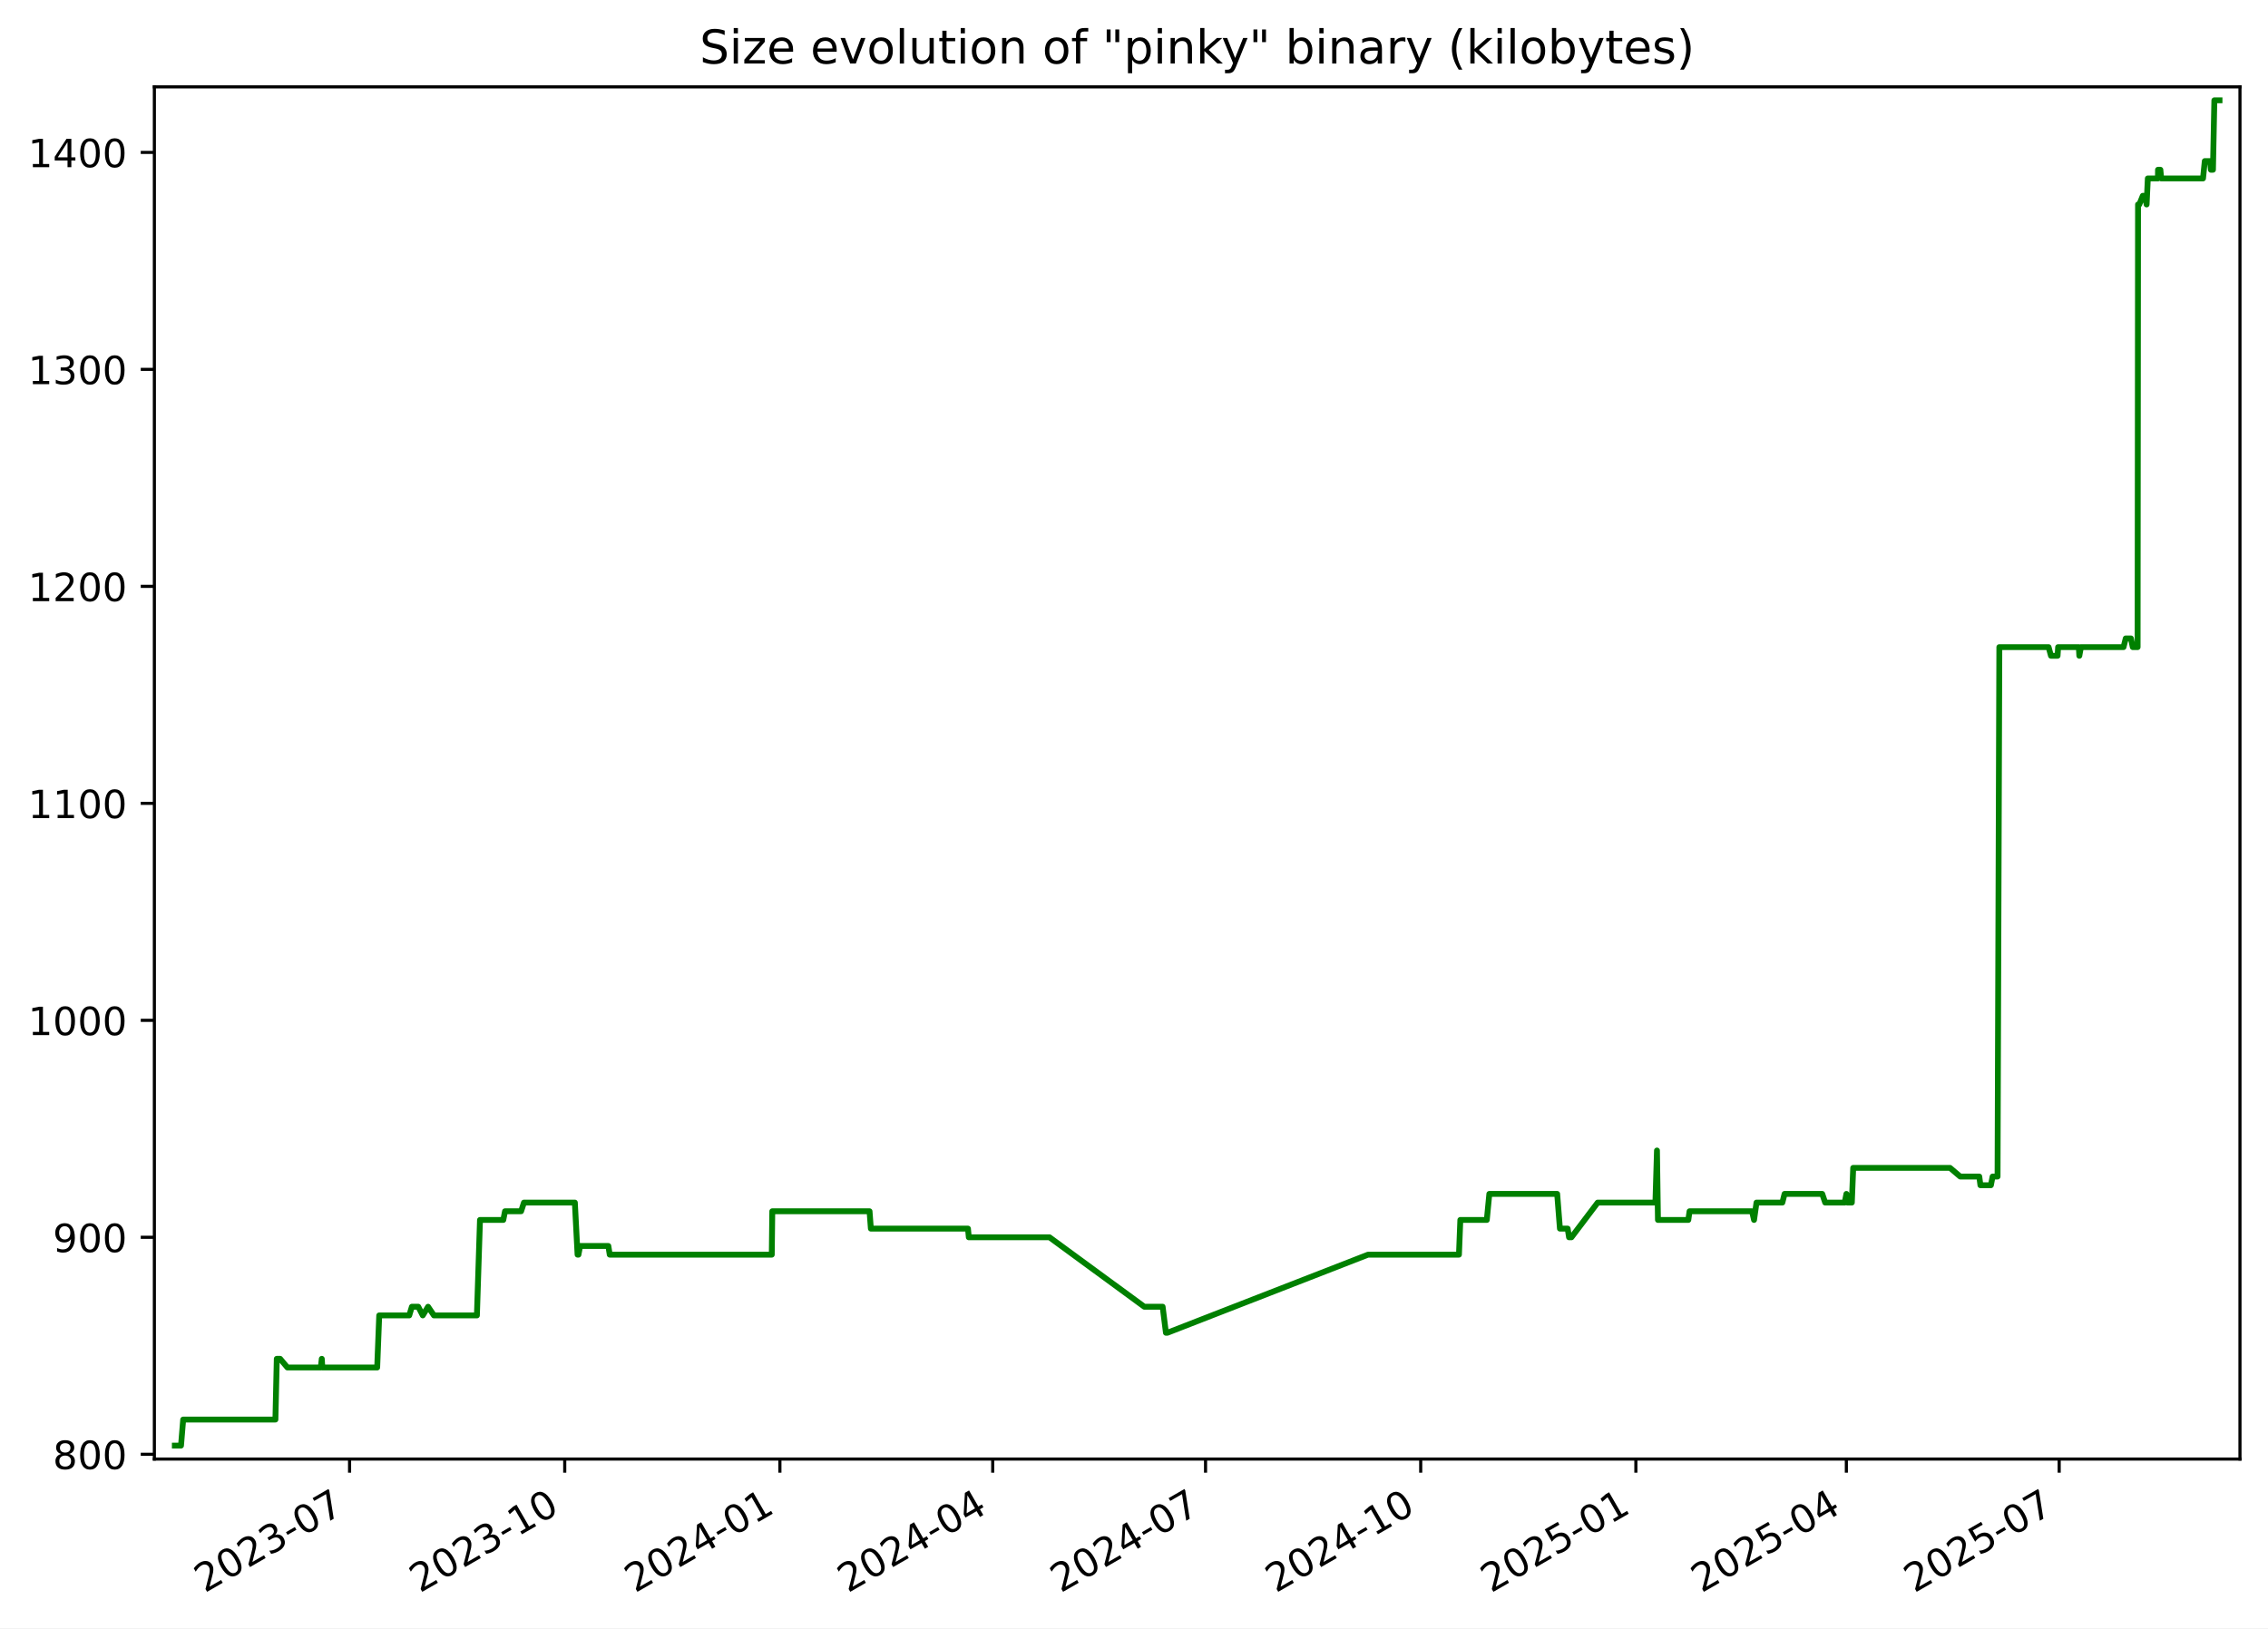
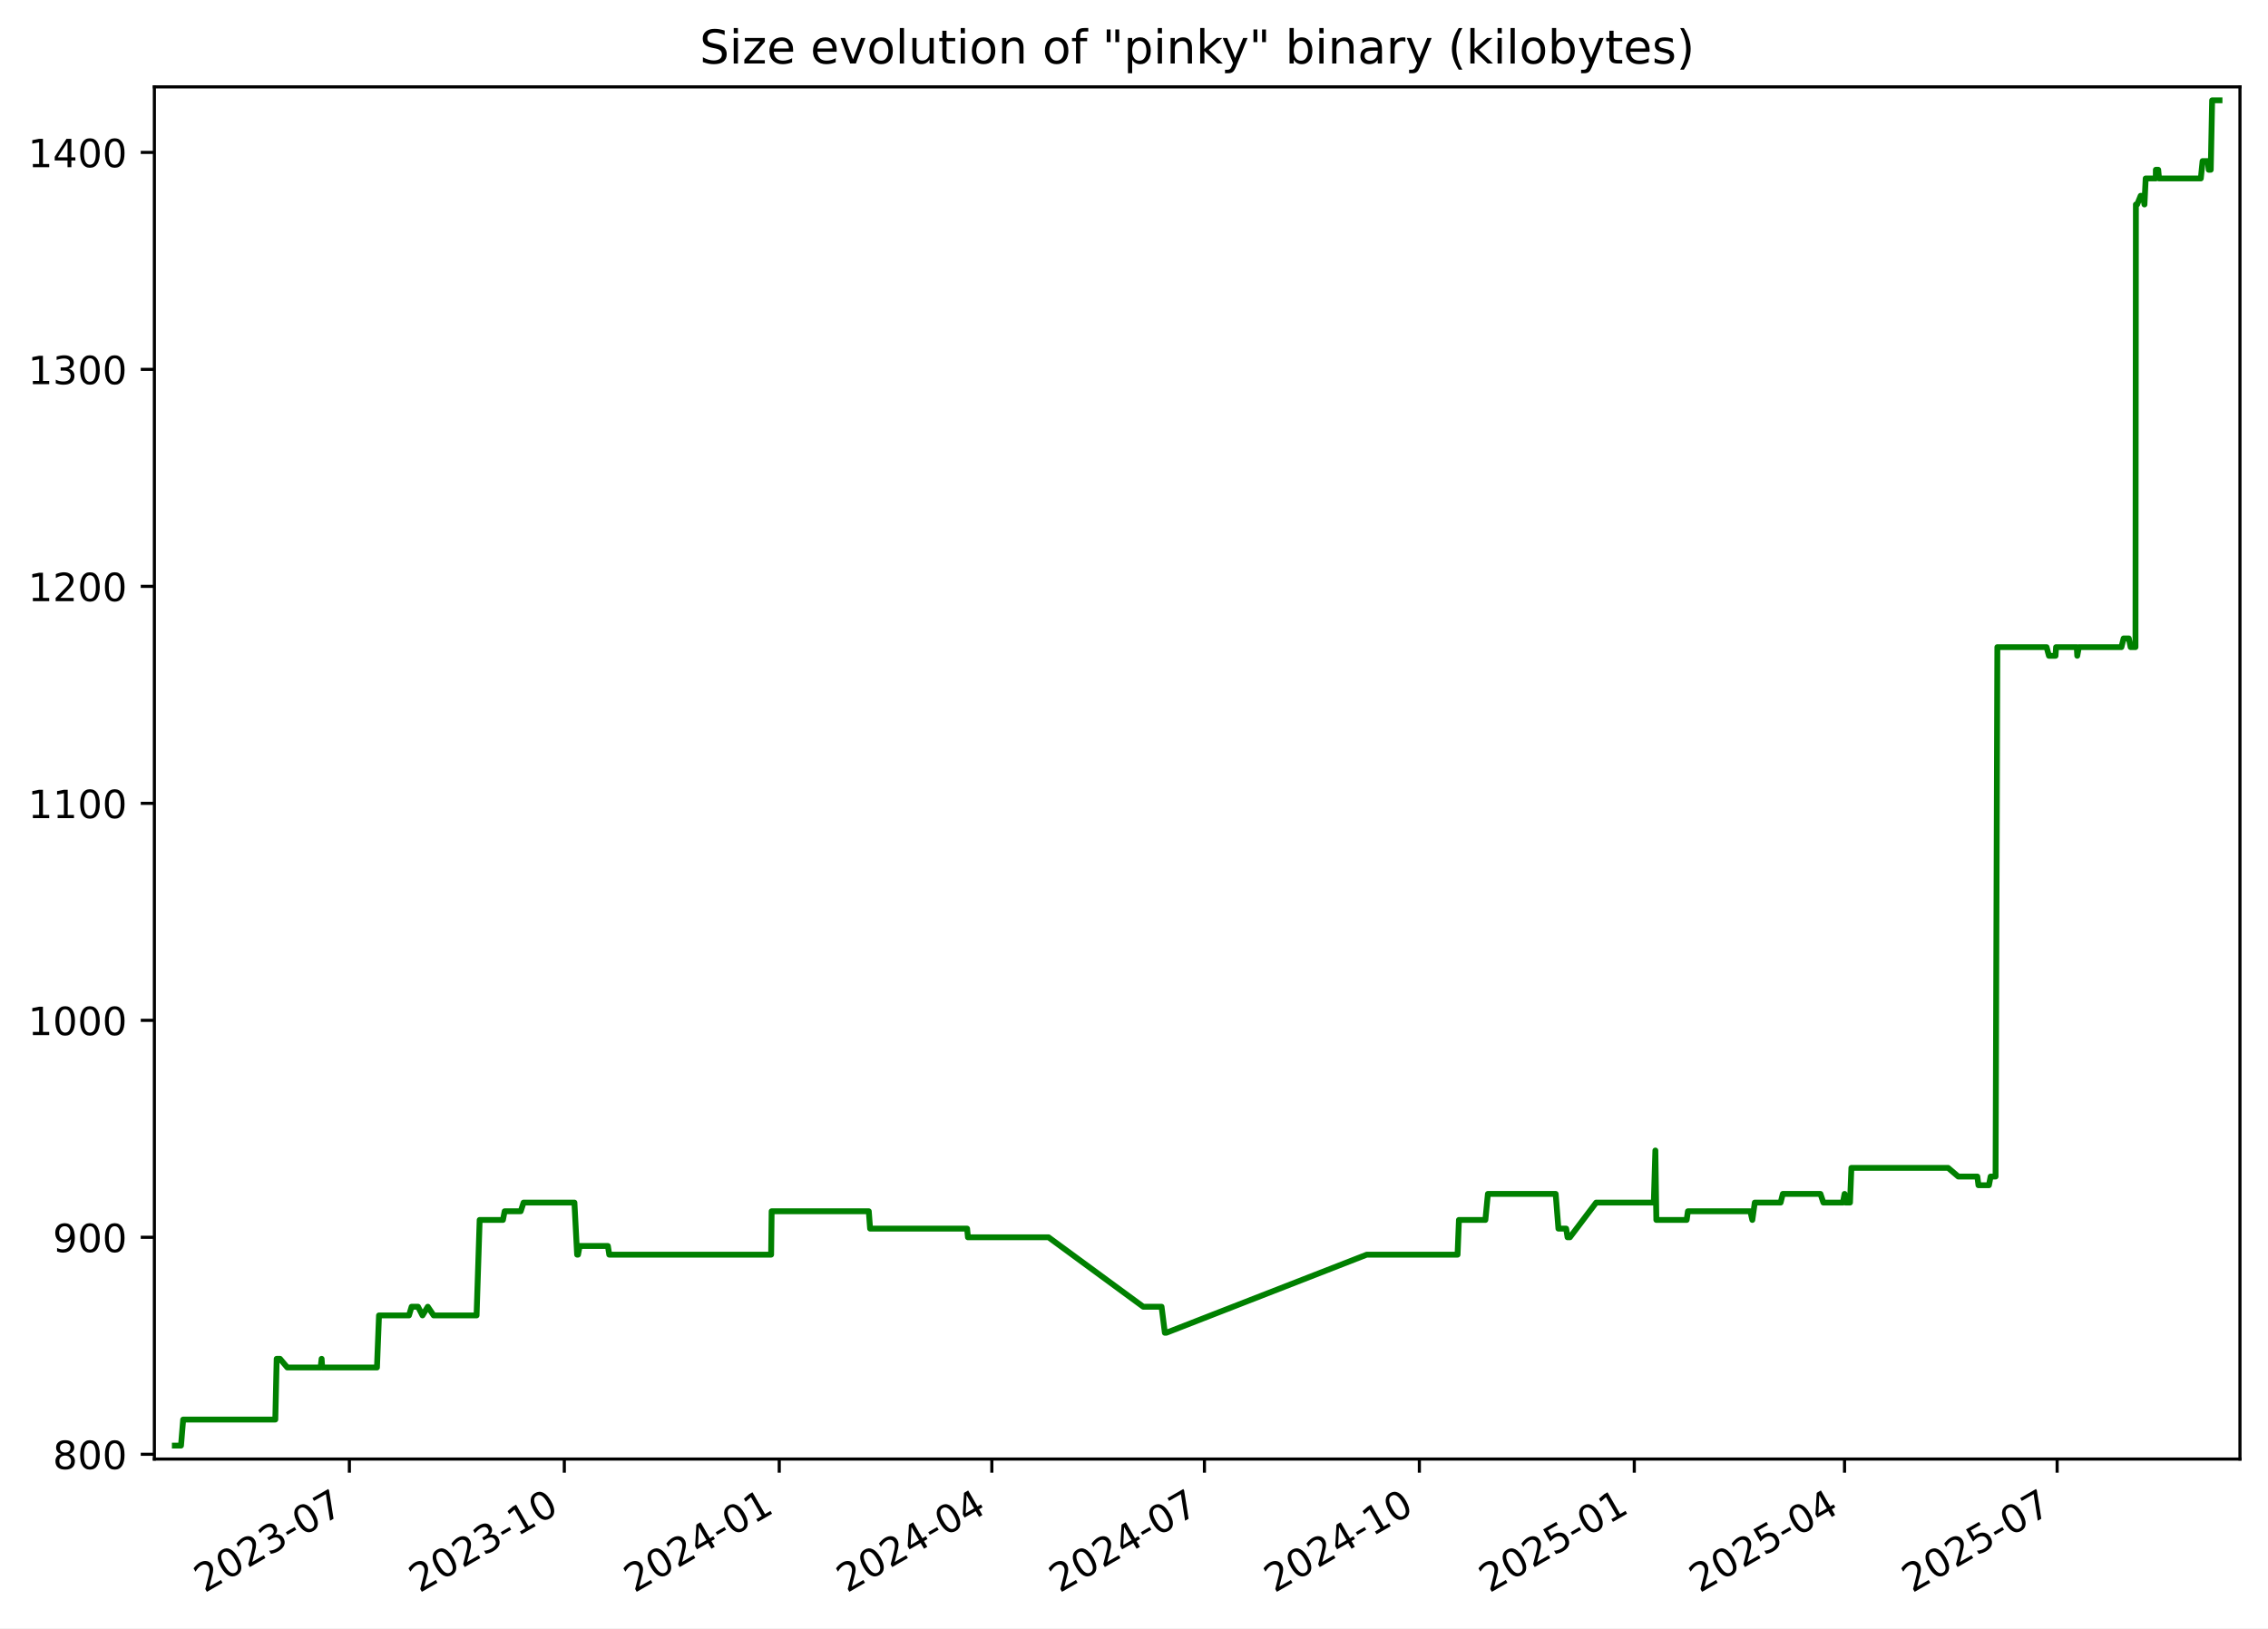
<svg xmlns="http://www.w3.org/2000/svg" xmlns:xlink="http://www.w3.org/1999/xlink" width="582.53pt" height="418.303pt" viewBox="0 0 582.53 418.303" version="1.1">
  <defs>
    <style type="text/css">*{stroke-linejoin: round; stroke-linecap: butt}</style>
  </defs>
  <g id="figure_1">
    <g id="patch_1">
      <path d="M -0 418.303  L 582.53 418.303  L 582.53 0  L -0 0  z " style="fill: #ffffff" />
    </g>
    <g id="axes_1">
      <g id="patch_2">
        <path d="M 39.65 374.83  L 575.33 374.83  L 575.33 22.318  L 39.65 22.318  z " style="fill: #ffffff" />
      </g>
      <g id="matplotlib.axis_1">
        <g id="xtick_1">
          <g id="line2d_1">
            <defs>
-               <path id="m39f9cc3114" d="M 0 0  L 0 3.5  " style="stroke: #000000; stroke-width: 0.8" />
+               <path id="mac27de9e20" d="M 0 0  L 0 3.5  " style="stroke: #000000; stroke-width: 0.8" />
            </defs>
            <g>
-               <use xlink:href="#m39f9cc3114" x="89.786" y="374.83" style="stroke: #000000; stroke-width: 0.8" />
+               <use xlink:href="#mac27de9e20" x="89.737" y="374.83" style="stroke: #000000; stroke-width: 0.8" />
            </g>
          </g>
          <g id="text_1">
-             <g transform="translate(52.56135 409.302) rotate(-30) scale(0.1 -0.1)">
+             <g transform="translate(52.51261 409.302) rotate(-30) scale(0.1 -0.1)">
              <defs>
                <path id="DejaVuSans-32" d="M 1228 531  L 3431 531  L 3431 0  L 469 0  L 469 531  Q 828 903 1448 1529  Q 2069 2156 2228 2338  Q 2531 2678 2651 2914  Q 2772 3150 2772 3378  Q 2772 3750 2511 3984  Q 2250 4219 1831 4219  Q 1534 4219 1204 4116  Q 875 4013 500 3803  L 500 4441  Q 881 4594 1212 4672  Q 1544 4750 1819 4750  Q 2544 4750 2975 4387  Q 3406 4025 3406 3419  Q 3406 3131 3298 2873  Q 3191 2616 2906 2266  Q 2828 2175 2409 1742  Q 1991 1309 1228 531  z " transform="scale(0.015625)" />
                <path id="DejaVuSans-30" d="M 2034 4250  Q 1547 4250 1301 3770  Q 1056 3291 1056 2328  Q 1056 1369 1301 889  Q 1547 409 2034 409  Q 2525 409 2770 889  Q 3016 1369 3016 2328  Q 3016 3291 2770 3770  Q 2525 4250 2034 4250  z M 2034 4750  Q 2819 4750 3233 4129  Q 3647 3509 3647 2328  Q 3647 1150 3233 529  Q 2819 -91 2034 -91  Q 1250 -91 836 529  Q 422 1150 422 2328  Q 422 3509 836 4129  Q 1250 4750 2034 4750  z " transform="scale(0.015625)" />
                <path id="DejaVuSans-33" d="M 2597 2516  Q 3050 2419 3304 2112  Q 3559 1806 3559 1356  Q 3559 666 3084 287  Q 2609 -91 1734 -91  Q 1441 -91 1130 -33  Q 819 25 488 141  L 488 750  Q 750 597 1062 519  Q 1375 441 1716 441  Q 2309 441 2620 675  Q 2931 909 2931 1356  Q 2931 1769 2642 2001  Q 2353 2234 1838 2234  L 1294 2234  L 1294 2753  L 1863 2753  Q 2328 2753 2575 2939  Q 2822 3125 2822 3475  Q 2822 3834 2567 4026  Q 2313 4219 1838 4219  Q 1578 4219 1281 4162  Q 984 4106 628 3988  L 628 4550  Q 988 4650 1302 4700  Q 1616 4750 1894 4750  Q 2613 4750 3031 4423  Q 3450 4097 3450 3541  Q 3450 3153 3228 2886  Q 3006 2619 2597 2516  z " transform="scale(0.015625)" />
                <path id="DejaVuSans-2d" d="M 313 2009  L 1997 2009  L 1997 1497  L 313 1497  L 313 2009  z " transform="scale(0.015625)" />
                <path id="DejaVuSans-37" d="M 525 4666  L 3525 4666  L 3525 4397  L 1831 0  L 1172 0  L 2766 4134  L 525 4134  L 525 4666  z " transform="scale(0.015625)" />
              </defs>
              <use xlink:href="#DejaVuSans-32" />
              <use xlink:href="#DejaVuSans-30" x="63.623" />
              <use xlink:href="#DejaVuSans-32" x="127.246" />
              <use xlink:href="#DejaVuSans-33" x="190.869" />
              <use xlink:href="#DejaVuSans-2d" x="254.492" />
              <use xlink:href="#DejaVuSans-30" x="290.576" />
              <use xlink:href="#DejaVuSans-37" x="354.199" />
            </g>
          </g>
        </g>
        <g id="xtick_2">
          <g id="line2d_2">
            <g>
-               <use xlink:href="#m39f9cc3114" x="145.05" y="374.83" style="stroke: #000000; stroke-width: 0.8" />
+               <use xlink:href="#mac27de9e20" x="144.942" y="374.83" style="stroke: #000000; stroke-width: 0.8" />
            </g>
          </g>
          <g id="text_2">
-             <g transform="translate(107.8255 409.302) rotate(-30) scale(0.1 -0.1)">
+             <g transform="translate(107.7167 409.302) rotate(-30) scale(0.1 -0.1)">
              <defs>
                <path id="DejaVuSans-31" d="M 794 531  L 1825 531  L 1825 4091  L 703 3866  L 703 4441  L 1819 4666  L 2450 4666  L 2450 531  L 3481 531  L 3481 0  L 794 0  L 794 531  z " transform="scale(0.015625)" />
              </defs>
              <use xlink:href="#DejaVuSans-32" />
              <use xlink:href="#DejaVuSans-30" x="63.623" />
              <use xlink:href="#DejaVuSans-32" x="127.246" />
              <use xlink:href="#DejaVuSans-33" x="190.869" />
              <use xlink:href="#DejaVuSans-2d" x="254.492" />
              <use xlink:href="#DejaVuSans-31" x="290.576" />
              <use xlink:href="#DejaVuSans-30" x="354.199" />
            </g>
          </g>
        </g>
        <g id="xtick_3">
          <g id="line2d_3">
            <g>
-               <use xlink:href="#m39f9cc3114" x="200.314" y="374.83" style="stroke: #000000; stroke-width: 0.8" />
+               <use xlink:href="#mac27de9e20" x="200.146" y="374.83" style="stroke: #000000; stroke-width: 0.8" />
            </g>
          </g>
          <g id="text_3">
-             <g transform="translate(163.0896 409.302) rotate(-30) scale(0.1 -0.1)">
+             <g transform="translate(162.9208 409.302) rotate(-30) scale(0.1 -0.1)">
              <defs>
                <path id="DejaVuSans-34" d="M 2419 4116  L 825 1625  L 2419 1625  L 2419 4116  z M 2253 4666  L 3047 4666  L 3047 1625  L 3713 1625  L 3713 1100  L 3047 1100  L 3047 0  L 2419 0  L 2419 1100  L 313 1100  L 313 1709  L 2253 4666  z " transform="scale(0.015625)" />
              </defs>
              <use xlink:href="#DejaVuSans-32" />
              <use xlink:href="#DejaVuSans-30" x="63.623" />
              <use xlink:href="#DejaVuSans-32" x="127.246" />
              <use xlink:href="#DejaVuSans-34" x="190.869" />
              <use xlink:href="#DejaVuSans-2d" x="254.492" />
              <use xlink:href="#DejaVuSans-30" x="290.576" />
              <use xlink:href="#DejaVuSans-31" x="354.199" />
            </g>
          </g>
        </g>
        <g id="xtick_4">
          <g id="line2d_4">
            <g>
-               <use xlink:href="#m39f9cc3114" x="254.978" y="374.83" style="stroke: #000000; stroke-width: 0.8" />
+               <use xlink:href="#mac27de9e20" x="254.75" y="374.83" style="stroke: #000000; stroke-width: 0.8" />
            </g>
          </g>
          <g id="text_4">
-             <g transform="translate(217.753 409.302) rotate(-30) scale(0.1 -0.1)">
+             <g transform="translate(217.5248 409.302) rotate(-30) scale(0.1 -0.1)">
              <use xlink:href="#DejaVuSans-32" />
              <use xlink:href="#DejaVuSans-30" x="63.623" />
              <use xlink:href="#DejaVuSans-32" x="127.246" />
              <use xlink:href="#DejaVuSans-34" x="190.869" />
              <use xlink:href="#DejaVuSans-2d" x="254.492" />
              <use xlink:href="#DejaVuSans-30" x="290.576" />
              <use xlink:href="#DejaVuSans-34" x="354.199" />
            </g>
          </g>
        </g>
        <g id="xtick_5">
          <g id="line2d_5">
            <g>
-               <use xlink:href="#m39f9cc3114" x="309.641" y="374.83" style="stroke: #000000; stroke-width: 0.8" />
+               <use xlink:href="#mac27de9e20" x="309.354" y="374.83" style="stroke: #000000; stroke-width: 0.8" />
            </g>
          </g>
          <g id="text_5">
-             <g transform="translate(272.4164 409.302) rotate(-30) scale(0.1 -0.1)">
+             <g transform="translate(272.1288 409.302) rotate(-30) scale(0.1 -0.1)">
              <use xlink:href="#DejaVuSans-32" />
              <use xlink:href="#DejaVuSans-30" x="63.623" />
              <use xlink:href="#DejaVuSans-32" x="127.246" />
              <use xlink:href="#DejaVuSans-34" x="190.869" />
              <use xlink:href="#DejaVuSans-2d" x="254.492" />
              <use xlink:href="#DejaVuSans-30" x="290.576" />
              <use xlink:href="#DejaVuSans-37" x="354.199" />
            </g>
          </g>
        </g>
        <g id="xtick_6">
          <g id="line2d_6">
            <g>
-               <use xlink:href="#m39f9cc3114" x="364.905" y="374.83" style="stroke: #000000; stroke-width: 0.8" />
+               <use xlink:href="#mac27de9e20" x="364.558" y="374.83" style="stroke: #000000; stroke-width: 0.8" />
            </g>
          </g>
          <g id="text_6">
-             <g transform="translate(327.6805 409.302) rotate(-30) scale(0.1 -0.1)">
+             <g transform="translate(327.3329 409.302) rotate(-30) scale(0.1 -0.1)">
              <use xlink:href="#DejaVuSans-32" />
              <use xlink:href="#DejaVuSans-30" x="63.623" />
              <use xlink:href="#DejaVuSans-32" x="127.246" />
              <use xlink:href="#DejaVuSans-34" x="190.869" />
              <use xlink:href="#DejaVuSans-2d" x="254.492" />
              <use xlink:href="#DejaVuSans-31" x="290.576" />
              <use xlink:href="#DejaVuSans-30" x="354.199" />
            </g>
          </g>
        </g>
        <g id="xtick_7">
          <g id="line2d_7">
            <g>
-               <use xlink:href="#m39f9cc3114" x="420.169" y="374.83" style="stroke: #000000; stroke-width: 0.8" />
+               <use xlink:href="#mac27de9e20" x="419.762" y="374.83" style="stroke: #000000; stroke-width: 0.8" />
            </g>
          </g>
          <g id="text_7">
-             <g transform="translate(382.9446 409.302) rotate(-30) scale(0.1 -0.1)">
+             <g transform="translate(382.537 409.302) rotate(-30) scale(0.1 -0.1)">
              <defs>
                <path id="DejaVuSans-35" d="M 691 4666  L 3169 4666  L 3169 4134  L 1269 4134  L 1269 2991  Q 1406 3038 1543 3061  Q 1681 3084 1819 3084  Q 2600 3084 3056 2656  Q 3513 2228 3513 1497  Q 3513 744 3044 326  Q 2575 -91 1722 -91  Q 1428 -91 1123 -41  Q 819 9 494 109  L 494 744  Q 775 591 1075 516  Q 1375 441 1709 441  Q 2250 441 2565 725  Q 2881 1009 2881 1497  Q 2881 1984 2565 2268  Q 2250 2553 1709 2553  Q 1456 2553 1204 2497  Q 953 2441 691 2322  L 691 4666  z " transform="scale(0.015625)" />
              </defs>
              <use xlink:href="#DejaVuSans-32" />
              <use xlink:href="#DejaVuSans-30" x="63.623" />
              <use xlink:href="#DejaVuSans-32" x="127.246" />
              <use xlink:href="#DejaVuSans-35" x="190.869" />
              <use xlink:href="#DejaVuSans-2d" x="254.492" />
              <use xlink:href="#DejaVuSans-30" x="290.576" />
              <use xlink:href="#DejaVuSans-31" x="354.199" />
            </g>
          </g>
        </g>
        <g id="xtick_8">
          <g id="line2d_8">
            <g>
-               <use xlink:href="#m39f9cc3114" x="474.232" y="374.83" style="stroke: #000000; stroke-width: 0.8" />
+               <use xlink:href="#mac27de9e20" x="473.766" y="374.83" style="stroke: #000000; stroke-width: 0.8" />
            </g>
          </g>
          <g id="text_8">
-             <g transform="translate(437.0073 409.302) rotate(-30) scale(0.1 -0.1)">
+             <g transform="translate(436.541 409.302) rotate(-30) scale(0.1 -0.1)">
              <use xlink:href="#DejaVuSans-32" />
              <use xlink:href="#DejaVuSans-30" x="63.623" />
              <use xlink:href="#DejaVuSans-32" x="127.246" />
              <use xlink:href="#DejaVuSans-35" x="190.869" />
              <use xlink:href="#DejaVuSans-2d" x="254.492" />
              <use xlink:href="#DejaVuSans-30" x="290.576" />
              <use xlink:href="#DejaVuSans-34" x="354.199" />
            </g>
          </g>
        </g>
        <g id="xtick_9">
          <g id="line2d_9">
            <g>
-               <use xlink:href="#m39f9cc3114" x="528.896" y="374.83" style="stroke: #000000; stroke-width: 0.8" />
+               <use xlink:href="#mac27de9e20" x="528.37" y="374.83" style="stroke: #000000; stroke-width: 0.8" />
            </g>
          </g>
          <g id="text_9">
-             <g transform="translate(491.6707 409.302) rotate(-30) scale(0.1 -0.1)">
+             <g transform="translate(491.145 409.302) rotate(-30) scale(0.1 -0.1)">
              <use xlink:href="#DejaVuSans-32" />
              <use xlink:href="#DejaVuSans-30" x="63.623" />
              <use xlink:href="#DejaVuSans-32" x="127.246" />
              <use xlink:href="#DejaVuSans-35" x="190.869" />
              <use xlink:href="#DejaVuSans-2d" x="254.492" />
              <use xlink:href="#DejaVuSans-30" x="290.576" />
              <use xlink:href="#DejaVuSans-37" x="354.199" />
            </g>
          </g>
        </g>
      </g>
      <g id="matplotlib.axis_2">
        <g id="ytick_1">
          <g id="line2d_10">
            <defs>
-               <path id="m9cea431216" d="M 0 0  L -3.5 0  " style="stroke: #000000; stroke-width: 0.8" />
+               <path id="m441f6924cf" d="M 0 0  L -3.5 0  " style="stroke: #000000; stroke-width: 0.8" />
            </defs>
            <g>
-               <use xlink:href="#m9cea431216" x="39.65" y="373.604" style="stroke: #000000; stroke-width: 0.8" />
+               <use xlink:href="#m441f6924cf" x="39.65" y="373.604" style="stroke: #000000; stroke-width: 0.8" />
            </g>
          </g>
          <g id="text_10">
            <g transform="translate(13.5625 377.403) scale(0.1 -0.1)">
              <defs>
                <path id="DejaVuSans-38" d="M 2034 2216  Q 1584 2216 1326 1975  Q 1069 1734 1069 1313  Q 1069 891 1326 650  Q 1584 409 2034 409  Q 2484 409 2743 651  Q 3003 894 3003 1313  Q 3003 1734 2745 1975  Q 2488 2216 2034 2216  z M 1403 2484  Q 997 2584 770 2862  Q 544 3141 544 3541  Q 544 4100 942 4425  Q 1341 4750 2034 4750  Q 2731 4750 3128 4425  Q 3525 4100 3525 3541  Q 3525 3141 3298 2862  Q 3072 2584 2669 2484  Q 3125 2378 3379 2068  Q 3634 1759 3634 1313  Q 3634 634 3220 271  Q 2806 -91 2034 -91  Q 1263 -91 848 271  Q 434 634 434 1313  Q 434 1759 690 2068  Q 947 2378 1403 2484  z M 1172 3481  Q 1172 3119 1398 2916  Q 1625 2713 2034 2713  Q 2441 2713 2670 2916  Q 2900 3119 2900 3481  Q 2900 3844 2670 4047  Q 2441 4250 2034 4250  Q 1625 4250 1398 4047  Q 1172 3844 1172 3481  z " transform="scale(0.015625)" />
              </defs>
              <use xlink:href="#DejaVuSans-38" />
              <use xlink:href="#DejaVuSans-30" x="63.623" />
              <use xlink:href="#DejaVuSans-30" x="127.246" />
            </g>
          </g>
        </g>
        <g id="ytick_2">
          <g id="line2d_11">
            <g>
-               <use xlink:href="#m9cea431216" x="39.65" y="317.862" style="stroke: #000000; stroke-width: 0.8" />
+               <use xlink:href="#m441f6924cf" x="39.65" y="317.862" style="stroke: #000000; stroke-width: 0.8" />
            </g>
          </g>
          <g id="text_11">
            <g transform="translate(13.5625 321.6611) scale(0.1 -0.1)">
              <defs>
                <path id="DejaVuSans-39" d="M 703 97  L 703 672  Q 941 559 1184 500  Q 1428 441 1663 441  Q 2288 441 2617 861  Q 2947 1281 2994 2138  Q 2813 1869 2534 1725  Q 2256 1581 1919 1581  Q 1219 1581 811 2004  Q 403 2428 403 3163  Q 403 3881 828 4315  Q 1253 4750 1959 4750  Q 2769 4750 3195 4129  Q 3622 3509 3622 2328  Q 3622 1225 3098 567  Q 2575 -91 1691 -91  Q 1453 -91 1209 -44  Q 966 3 703 97  z M 1959 2075  Q 2384 2075 2632 2365  Q 2881 2656 2881 3163  Q 2881 3666 2632 3958  Q 2384 4250 1959 4250  Q 1534 4250 1286 3958  Q 1038 3666 1038 3163  Q 1038 2656 1286 2365  Q 1534 2075 1959 2075  z " transform="scale(0.015625)" />
              </defs>
              <use xlink:href="#DejaVuSans-39" />
              <use xlink:href="#DejaVuSans-30" x="63.623" />
              <use xlink:href="#DejaVuSans-30" x="127.246" />
            </g>
          </g>
        </g>
        <g id="ytick_3">
          <g id="line2d_12">
            <g>
-               <use xlink:href="#m9cea431216" x="39.65" y="262.12" style="stroke: #000000; stroke-width: 0.8" />
+               <use xlink:href="#m441f6924cf" x="39.65" y="262.12" style="stroke: #000000; stroke-width: 0.8" />
            </g>
          </g>
          <g id="text_12">
            <g transform="translate(7.2 265.9192) scale(0.1 -0.1)">
              <use xlink:href="#DejaVuSans-31" />
              <use xlink:href="#DejaVuSans-30" x="63.623" />
              <use xlink:href="#DejaVuSans-30" x="127.246" />
              <use xlink:href="#DejaVuSans-30" x="190.869" />
            </g>
          </g>
        </g>
        <g id="ytick_4">
          <g id="line2d_13">
            <g>
-               <use xlink:href="#m9cea431216" x="39.65" y="206.378" style="stroke: #000000; stroke-width: 0.8" />
+               <use xlink:href="#m441f6924cf" x="39.65" y="206.378" style="stroke: #000000; stroke-width: 0.8" />
            </g>
          </g>
          <g id="text_13">
            <g transform="translate(7.2 210.1772) scale(0.1 -0.1)">
              <use xlink:href="#DejaVuSans-31" />
              <use xlink:href="#DejaVuSans-31" x="63.623" />
              <use xlink:href="#DejaVuSans-30" x="127.246" />
              <use xlink:href="#DejaVuSans-30" x="190.869" />
            </g>
          </g>
        </g>
        <g id="ytick_5">
          <g id="line2d_14">
            <g>
-               <use xlink:href="#m9cea431216" x="39.65" y="150.636" style="stroke: #000000; stroke-width: 0.8" />
+               <use xlink:href="#m441f6924cf" x="39.65" y="150.636" style="stroke: #000000; stroke-width: 0.8" />
            </g>
          </g>
          <g id="text_14">
            <g transform="translate(7.2 154.4353) scale(0.1 -0.1)">
              <use xlink:href="#DejaVuSans-31" />
              <use xlink:href="#DejaVuSans-32" x="63.623" />
              <use xlink:href="#DejaVuSans-30" x="127.246" />
              <use xlink:href="#DejaVuSans-30" x="190.869" />
            </g>
          </g>
        </g>
        <g id="ytick_6">
          <g id="line2d_15">
            <g>
-               <use xlink:href="#m9cea431216" x="39.65" y="94.894" style="stroke: #000000; stroke-width: 0.8" />
+               <use xlink:href="#m441f6924cf" x="39.65" y="94.894" style="stroke: #000000; stroke-width: 0.8" />
            </g>
          </g>
          <g id="text_15">
            <g transform="translate(7.2 98.69334) scale(0.1 -0.1)">
              <use xlink:href="#DejaVuSans-31" />
              <use xlink:href="#DejaVuSans-33" x="63.623" />
              <use xlink:href="#DejaVuSans-30" x="127.246" />
              <use xlink:href="#DejaVuSans-30" x="190.869" />
            </g>
          </g>
        </g>
        <g id="ytick_7">
          <g id="line2d_16">
            <g>
-               <use xlink:href="#m9cea431216" x="39.65" y="39.152" style="stroke: #000000; stroke-width: 0.8" />
+               <use xlink:href="#m441f6924cf" x="39.65" y="39.152" style="stroke: #000000; stroke-width: 0.8" />
            </g>
          </g>
          <g id="text_16">
            <g transform="translate(7.2 42.95141) scale(0.1 -0.1)">
              <use xlink:href="#DejaVuSans-31" />
              <use xlink:href="#DejaVuSans-34" x="63.623" />
              <use xlink:href="#DejaVuSans-30" x="127.246" />
              <use xlink:href="#DejaVuSans-30" x="190.869" />
            </g>
          </g>
        </g>
      </g>
      <g id="line2d_17">
-         <path d="M 44.902 371.374  L 46.492 371.374  L 47.048 364.685  L 70.74 364.685  L 71.091 349.077  L 71.95 349.077  L 73.822 351.307  L 82.392 351.307  L 82.648 349.077  L 82.8 351.307  L 96.88 351.307  L 97.403 337.929  L 105.109 337.929  L 105.791 335.699  L 107.434 335.699  L 108.586 337.929  L 109.948 335.699  L 111.456 337.929  L 122.493 337.929  L 123.284 313.403  L 129.27 313.403  L 129.711 311.173  L 133.842 311.173  L 134.576 308.943  L 147.651 308.943  L 148.348 322.321  L 148.576 322.321  L 148.999 320.092  L 156.255 320.092  L 156.608 322.321  L 198.23 322.321  L 198.359 311.173  L 223.342 311.173  L 223.68 315.632  L 248.622 315.632  L 248.835 317.862  L 269.563 317.862  L 293.91 335.699  L 298.622 335.699  L 299.468 342.388  L 299.834 342.388  L 351.381 322.321  L 374.73 322.321  L 375.08 313.403  L 381.88 313.403  L 382.53 306.713  L 399.957 306.713  L 400.662 315.632  L 402.652 315.632  L 403.009 317.862  L 403.62 317.862  L 410.367 308.943  L 425.189 308.943  L 425.589 295.565  L 425.841 313.403  L 433.637 313.403  L 433.958 311.173  L 450.001 311.173  L 450.521 313.403  L 451.152 308.943  L 457.795 308.943  L 458.361 306.713  L 468.035 306.713  L 468.794 308.943  L 473.809 308.943  L 474.242 306.713  L 474.509 308.943  L 475.637 308.943  L 475.991 300.024  L 500.857 300.024  L 503.481 302.254  L 508.375 302.254  L 508.664 304.484  L 511.358 304.484  L 511.793 302.254  L 513.068 302.254  L 513.524 166.244  L 526.175 166.244  L 526.789 168.473  L 528.482 168.473  L 528.623 166.244  L 533.948 166.244  L 534.069 168.473  L 534.482 166.244  L 545.423 166.244  L 545.99 164.014  L 547.328 164.014  L 547.794 166.244  L 549.041 166.244  L 549.149 52.53  L 549.472 52.53  L 550.368 50.301  L 550.958 50.301  L 551.348 52.53  L 551.665 45.841  L 554.26 45.841  L 554.28 43.612  L 554.887 43.612  L 555.093 45.841  L 565.84 45.841  L 566.295 41.382  L 567.636 41.382  L 567.864 43.612  L 568.393 43.612  L 568.75 25.774  L 570.078 25.774  L 570.078 25.774  " clip-path="url(#p4aed96132c)" style="fill: none; stroke: #008000; stroke-width: 1.5; stroke-linecap: square" />
+         <path d="M 44.902 371.374  L 46.49 371.374  L 47.046 364.685  L 70.712 364.685  L 71.063 349.077  L 71.92 349.077  L 73.791 351.307  L 82.352 351.307  L 82.607 349.077  L 82.759 351.307  L 96.824 351.307  L 97.346 337.929  L 105.043 337.929  L 105.724 335.699  L 107.366 335.699  L 108.517 337.929  L 109.877 335.699  L 111.384 337.929  L 122.409 337.929  L 123.199 313.403  L 129.179 313.403  L 129.619 311.173  L 133.746 311.173  L 134.479 308.943  L 147.54 308.943  L 148.236 322.321  L 148.464 322.321  L 148.886 320.092  L 156.134 320.092  L 156.487 322.321  L 198.063 322.321  L 198.193 311.173  L 223.148 311.173  L 223.485 315.632  L 248.401 315.632  L 248.614 317.862  L 269.319 317.862  L 293.639 335.699  L 298.346 335.699  L 299.191 342.388  L 299.557 342.388  L 351.048 322.321  L 374.372 322.321  L 374.722 313.403  L 381.514 313.403  L 382.163 306.713  L 399.572 306.713  L 400.276 315.632  L 402.263 315.632  L 402.62 317.862  L 403.23 317.862  L 409.97 308.943  L 424.775 308.943  L 425.176 295.565  L 425.427 313.403  L 433.214 313.403  L 433.536 311.173  L 449.561 311.173  L 450.081 313.403  L 450.711 308.943  L 457.347 308.943  L 457.912 306.713  L 467.575 306.713  L 468.334 308.943  L 473.344 308.943  L 473.776 306.713  L 474.042 308.943  L 475.169 308.943  L 475.523 300.024  L 500.362 300.024  L 502.983 302.254  L 507.872 302.254  L 508.16 304.484  L 510.851 304.484  L 511.285 302.254  L 512.559 302.254  L 513.015 166.244  L 525.653 166.244  L 526.266 168.473  L 527.957 168.473  L 528.098 166.244  L 533.417 166.244  L 533.537 168.473  L 533.95 166.244  L 544.879 166.244  L 545.446 164.014  L 546.783 164.014  L 547.248 166.244  L 548.494 166.244  L 548.601 52.53  L 548.924 52.53  L 549.819 50.301  L 550.408 50.301  L 550.798 52.53  L 551.114 45.841  L 553.707 45.841  L 553.727 43.612  L 554.334 43.612  L 554.539 45.841  L 565.275 45.841  L 565.729 41.382  L 567.069 41.382  L 567.296 43.612  L 567.824 43.612  L 568.181 25.774  L 570.078 25.774  L 570.078 25.774  " clip-path="url(#pbf9828ba6a)" style="fill: none; stroke: #008000; stroke-width: 1.5; stroke-linecap: square" />
      </g>
      <g id="patch_3">
        <path d="M 39.65 374.83  L 39.65 22.318  " style="fill: none; stroke: #000000; stroke-width: 0.8; stroke-linejoin: miter; stroke-linecap: square" />
      </g>
      <g id="patch_4">
        <path d="M 575.33 374.83  L 575.33 22.318  " style="fill: none; stroke: #000000; stroke-width: 0.8; stroke-linejoin: miter; stroke-linecap: square" />
      </g>
      <g id="patch_5">
        <path d="M 39.65 374.83  L 575.33 374.83  " style="fill: none; stroke: #000000; stroke-width: 0.8; stroke-linejoin: miter; stroke-linecap: square" />
      </g>
      <g id="patch_6">
        <path d="M 39.65 22.318  L 575.33 22.318  " style="fill: none; stroke: #000000; stroke-width: 0.8; stroke-linejoin: miter; stroke-linecap: square" />
      </g>
      <g id="text_17">
        <g transform="translate(179.7078 16.31812) scale(0.12 -0.12)">
          <defs>
            <path id="DejaVuSans-53" d="M 3425 4513  L 3425 3897  Q 3066 4069 2747 4153  Q 2428 4238 2131 4238  Q 1616 4238 1336 4038  Q 1056 3838 1056 3469  Q 1056 3159 1242 3001  Q 1428 2844 1947 2747  L 2328 2669  Q 3034 2534 3370 2195  Q 3706 1856 3706 1288  Q 3706 609 3251 259  Q 2797 -91 1919 -91  Q 1588 -91 1214 -16  Q 841 59 441 206  L 441 856  Q 825 641 1194 531  Q 1563 422 1919 422  Q 2459 422 2753 634  Q 3047 847 3047 1241  Q 3047 1584 2836 1778  Q 2625 1972 2144 2069  L 1759 2144  Q 1053 2284 737 2584  Q 422 2884 422 3419  Q 422 4038 858 4394  Q 1294 4750 2059 4750  Q 2388 4750 2728 4690  Q 3069 4631 3425 4513  z " transform="scale(0.015625)" />
            <path id="DejaVuSans-69" d="M 603 3500  L 1178 3500  L 1178 0  L 603 0  L 603 3500  z M 603 4863  L 1178 4863  L 1178 4134  L 603 4134  L 603 4863  z " transform="scale(0.015625)" />
            <path id="DejaVuSans-7a" d="M 353 3500  L 3084 3500  L 3084 2975  L 922 459  L 3084 459  L 3084 0  L 275 0  L 275 525  L 2438 3041  L 353 3041  L 353 3500  z " transform="scale(0.015625)" />
            <path id="DejaVuSans-65" d="M 3597 1894  L 3597 1613  L 953 1613  Q 991 1019 1311 708  Q 1631 397 2203 397  Q 2534 397 2845 478  Q 3156 559 3463 722  L 3463 178  Q 3153 47 2828 -22  Q 2503 -91 2169 -91  Q 1331 -91 842 396  Q 353 884 353 1716  Q 353 2575 817 3079  Q 1281 3584 2069 3584  Q 2775 3584 3186 3129  Q 3597 2675 3597 1894  z M 3022 2063  Q 3016 2534 2758 2815  Q 2500 3097 2075 3097  Q 1594 3097 1305 2825  Q 1016 2553 972 2059  L 3022 2063  z " transform="scale(0.015625)" />
            <path id="DejaVuSans-20" transform="scale(0.015625)" />
            <path id="DejaVuSans-76" d="M 191 3500  L 800 3500  L 1894 563  L 2988 3500  L 3597 3500  L 2284 0  L 1503 0  L 191 3500  z " transform="scale(0.015625)" />
            <path id="DejaVuSans-6f" d="M 1959 3097  Q 1497 3097 1228 2736  Q 959 2375 959 1747  Q 959 1119 1226 758  Q 1494 397 1959 397  Q 2419 397 2687 759  Q 2956 1122 2956 1747  Q 2956 2369 2687 2733  Q 2419 3097 1959 3097  z M 1959 3584  Q 2709 3584 3137 3096  Q 3566 2609 3566 1747  Q 3566 888 3137 398  Q 2709 -91 1959 -91  Q 1206 -91 779 398  Q 353 888 353 1747  Q 353 2609 779 3096  Q 1206 3584 1959 3584  z " transform="scale(0.015625)" />
            <path id="DejaVuSans-6c" d="M 603 4863  L 1178 4863  L 1178 0  L 603 0  L 603 4863  z " transform="scale(0.015625)" />
            <path id="DejaVuSans-75" d="M 544 1381  L 544 3500  L 1119 3500  L 1119 1403  Q 1119 906 1312 657  Q 1506 409 1894 409  Q 2359 409 2629 706  Q 2900 1003 2900 1516  L 2900 3500  L 3475 3500  L 3475 0  L 2900 0  L 2900 538  Q 2691 219 2414 64  Q 2138 -91 1772 -91  Q 1169 -91 856 284  Q 544 659 544 1381  z M 1991 3584  L 1991 3584  z " transform="scale(0.015625)" />
            <path id="DejaVuSans-74" d="M 1172 4494  L 1172 3500  L 2356 3500  L 2356 3053  L 1172 3053  L 1172 1153  Q 1172 725 1289 603  Q 1406 481 1766 481  L 2356 481  L 2356 0  L 1766 0  Q 1100 0 847 248  Q 594 497 594 1153  L 594 3053  L 172 3053  L 172 3500  L 594 3500  L 594 4494  L 1172 4494  z " transform="scale(0.015625)" />
            <path id="DejaVuSans-6e" d="M 3513 2113  L 3513 0  L 2938 0  L 2938 2094  Q 2938 2591 2744 2837  Q 2550 3084 2163 3084  Q 1697 3084 1428 2787  Q 1159 2491 1159 1978  L 1159 0  L 581 0  L 581 3500  L 1159 3500  L 1159 2956  Q 1366 3272 1645 3428  Q 1925 3584 2291 3584  Q 2894 3584 3203 3211  Q 3513 2838 3513 2113  z " transform="scale(0.015625)" />
            <path id="DejaVuSans-66" d="M 2375 4863  L 2375 4384  L 1825 4384  Q 1516 4384 1395 4259  Q 1275 4134 1275 3809  L 1275 3500  L 2222 3500  L 2222 3053  L 1275 3053  L 1275 0  L 697 0  L 697 3053  L 147 3053  L 147 3500  L 697 3500  L 697 3744  Q 697 4328 969 4595  Q 1241 4863 1831 4863  L 2375 4863  z " transform="scale(0.015625)" />
            <path id="DejaVuSans-22" d="M 1147 4666  L 1147 2931  L 616 2931  L 616 4666  L 1147 4666  z M 2328 4666  L 2328 2931  L 1797 2931  L 1797 4666  L 2328 4666  z " transform="scale(0.015625)" />
            <path id="DejaVuSans-70" d="M 1159 525  L 1159 -1331  L 581 -1331  L 581 3500  L 1159 3500  L 1159 2969  Q 1341 3281 1617 3432  Q 1894 3584 2278 3584  Q 2916 3584 3314 3078  Q 3713 2572 3713 1747  Q 3713 922 3314 415  Q 2916 -91 2278 -91  Q 1894 -91 1617 61  Q 1341 213 1159 525  z M 3116 1747  Q 3116 2381 2855 2742  Q 2594 3103 2138 3103  Q 1681 3103 1420 2742  Q 1159 2381 1159 1747  Q 1159 1113 1420 752  Q 1681 391 2138 391  Q 2594 391 2855 752  Q 3116 1113 3116 1747  z " transform="scale(0.015625)" />
            <path id="DejaVuSans-6b" d="M 581 4863  L 1159 4863  L 1159 1991  L 2875 3500  L 3609 3500  L 1753 1863  L 3688 0  L 2938 0  L 1159 1709  L 1159 0  L 581 0  L 581 4863  z " transform="scale(0.015625)" />
            <path id="DejaVuSans-79" d="M 2059 -325  Q 1816 -950 1584 -1140  Q 1353 -1331 966 -1331  L 506 -1331  L 506 -850  L 844 -850  Q 1081 -850 1212 -737  Q 1344 -625 1503 -206  L 1606 56  L 191 3500  L 800 3500  L 1894 763  L 2988 3500  L 3597 3500  L 2059 -325  z " transform="scale(0.015625)" />
            <path id="DejaVuSans-62" d="M 3116 1747  Q 3116 2381 2855 2742  Q 2594 3103 2138 3103  Q 1681 3103 1420 2742  Q 1159 2381 1159 1747  Q 1159 1113 1420 752  Q 1681 391 2138 391  Q 2594 391 2855 752  Q 3116 1113 3116 1747  z M 1159 2969  Q 1341 3281 1617 3432  Q 1894 3584 2278 3584  Q 2916 3584 3314 3078  Q 3713 2572 3713 1747  Q 3713 922 3314 415  Q 2916 -91 2278 -91  Q 1894 -91 1617 61  Q 1341 213 1159 525  L 1159 0  L 581 0  L 581 4863  L 1159 4863  L 1159 2969  z " transform="scale(0.015625)" />
            <path id="DejaVuSans-61" d="M 2194 1759  Q 1497 1759 1228 1600  Q 959 1441 959 1056  Q 959 750 1161 570  Q 1363 391 1709 391  Q 2188 391 2477 730  Q 2766 1069 2766 1631  L 2766 1759  L 2194 1759  z M 3341 1997  L 3341 0  L 2766 0  L 2766 531  Q 2569 213 2275 61  Q 1981 -91 1556 -91  Q 1019 -91 701 211  Q 384 513 384 1019  Q 384 1609 779 1909  Q 1175 2209 1959 2209  L 2766 2209  L 2766 2266  Q 2766 2663 2505 2880  Q 2244 3097 1772 3097  Q 1472 3097 1187 3025  Q 903 2953 641 2809  L 641 3341  Q 956 3463 1253 3523  Q 1550 3584 1831 3584  Q 2591 3584 2966 3190  Q 3341 2797 3341 1997  z " transform="scale(0.015625)" />
            <path id="DejaVuSans-72" d="M 2631 2963  Q 2534 3019 2420 3045  Q 2306 3072 2169 3072  Q 1681 3072 1420 2755  Q 1159 2438 1159 1844  L 1159 0  L 581 0  L 581 3500  L 1159 3500  L 1159 2956  Q 1341 3275 1631 3429  Q 1922 3584 2338 3584  Q 2397 3584 2469 3576  Q 2541 3569 2628 3553  L 2631 2963  z " transform="scale(0.015625)" />
            <path id="DejaVuSans-28" d="M 1984 4856  Q 1566 4138 1362 3434  Q 1159 2731 1159 2009  Q 1159 1288 1364 580  Q 1569 -128 1984 -844  L 1484 -844  Q 1016 -109 783 600  Q 550 1309 550 2009  Q 550 2706 781 3412  Q 1013 4119 1484 4856  L 1984 4856  z " transform="scale(0.015625)" />
            <path id="DejaVuSans-73" d="M 2834 3397  L 2834 2853  Q 2591 2978 2328 3040  Q 2066 3103 1784 3103  Q 1356 3103 1142 2972  Q 928 2841 928 2578  Q 928 2378 1081 2264  Q 1234 2150 1697 2047  L 1894 2003  Q 2506 1872 2764 1633  Q 3022 1394 3022 966  Q 3022 478 2636 193  Q 2250 -91 1575 -91  Q 1294 -91 989 -36  Q 684 19 347 128  L 347 722  Q 666 556 975 473  Q 1284 391 1588 391  Q 1994 391 2212 530  Q 2431 669 2431 922  Q 2431 1156 2273 1281  Q 2116 1406 1581 1522  L 1381 1569  Q 847 1681 609 1914  Q 372 2147 372 2553  Q 372 3047 722 3315  Q 1072 3584 1716 3584  Q 2034 3584 2315 3537  Q 2597 3491 2834 3397  z " transform="scale(0.015625)" />
            <path id="DejaVuSans-29" d="M 513 4856  L 1013 4856  Q 1481 4119 1714 3412  Q 1947 2706 1947 2009  Q 1947 1309 1714 600  Q 1481 -109 1013 -844  L 513 -844  Q 928 -128 1133 580  Q 1338 1288 1338 2009  Q 1338 2731 1133 3434  Q 928 4138 513 4856  z " transform="scale(0.015625)" />
          </defs>
          <use xlink:href="#DejaVuSans-53" />
          <use xlink:href="#DejaVuSans-69" x="63.477" />
          <use xlink:href="#DejaVuSans-7a" x="91.26" />
          <use xlink:href="#DejaVuSans-65" x="143.75" />
          <use xlink:href="#DejaVuSans-20" x="205.273" />
          <use xlink:href="#DejaVuSans-65" x="237.061" />
          <use xlink:href="#DejaVuSans-76" x="298.584" />
          <use xlink:href="#DejaVuSans-6f" x="357.764" />
          <use xlink:href="#DejaVuSans-6c" x="418.945" />
          <use xlink:href="#DejaVuSans-75" x="446.729" />
          <use xlink:href="#DejaVuSans-74" x="510.107" />
          <use xlink:href="#DejaVuSans-69" x="549.316" />
          <use xlink:href="#DejaVuSans-6f" x="577.1" />
          <use xlink:href="#DejaVuSans-6e" x="638.281" />
          <use xlink:href="#DejaVuSans-20" x="701.66" />
          <use xlink:href="#DejaVuSans-6f" x="733.447" />
          <use xlink:href="#DejaVuSans-66" x="794.629" />
          <use xlink:href="#DejaVuSans-20" x="829.834" />
          <use xlink:href="#DejaVuSans-22" x="861.621" />
          <use xlink:href="#DejaVuSans-70" x="907.617" />
          <use xlink:href="#DejaVuSans-69" x="971.094" />
          <use xlink:href="#DejaVuSans-6e" x="998.877" />
          <use xlink:href="#DejaVuSans-6b" x="1062.256" />
          <use xlink:href="#DejaVuSans-79" x="1116.541" />
          <use xlink:href="#DejaVuSans-22" x="1175.721" />
          <use xlink:href="#DejaVuSans-20" x="1221.717" />
          <use xlink:href="#DejaVuSans-62" x="1253.504" />
          <use xlink:href="#DejaVuSans-69" x="1316.98" />
          <use xlink:href="#DejaVuSans-6e" x="1344.764" />
          <use xlink:href="#DejaVuSans-61" x="1408.143" />
          <use xlink:href="#DejaVuSans-72" x="1469.422" />
          <use xlink:href="#DejaVuSans-79" x="1510.535" />
          <use xlink:href="#DejaVuSans-20" x="1569.715" />
          <use xlink:href="#DejaVuSans-28" x="1601.502" />
          <use xlink:href="#DejaVuSans-6b" x="1640.516" />
          <use xlink:href="#DejaVuSans-69" x="1698.426" />
          <use xlink:href="#DejaVuSans-6c" x="1726.209" />
          <use xlink:href="#DejaVuSans-6f" x="1753.992" />
          <use xlink:href="#DejaVuSans-62" x="1815.174" />
          <use xlink:href="#DejaVuSans-79" x="1878.65" />
          <use xlink:href="#DejaVuSans-74" x="1937.83" />
          <use xlink:href="#DejaVuSans-65" x="1977.039" />
          <use xlink:href="#DejaVuSans-73" x="2038.562" />
          <use xlink:href="#DejaVuSans-29" x="2090.662" />
        </g>
      </g>
    </g>
  </g>
  <defs>
-     <clipPath id="p4aed96132c">
+     <clipPath id="pbf9828ba6a">
      <rect x="39.65" y="22.318" width="535.68" height="352.512" />
    </clipPath>
  </defs>
</svg>
